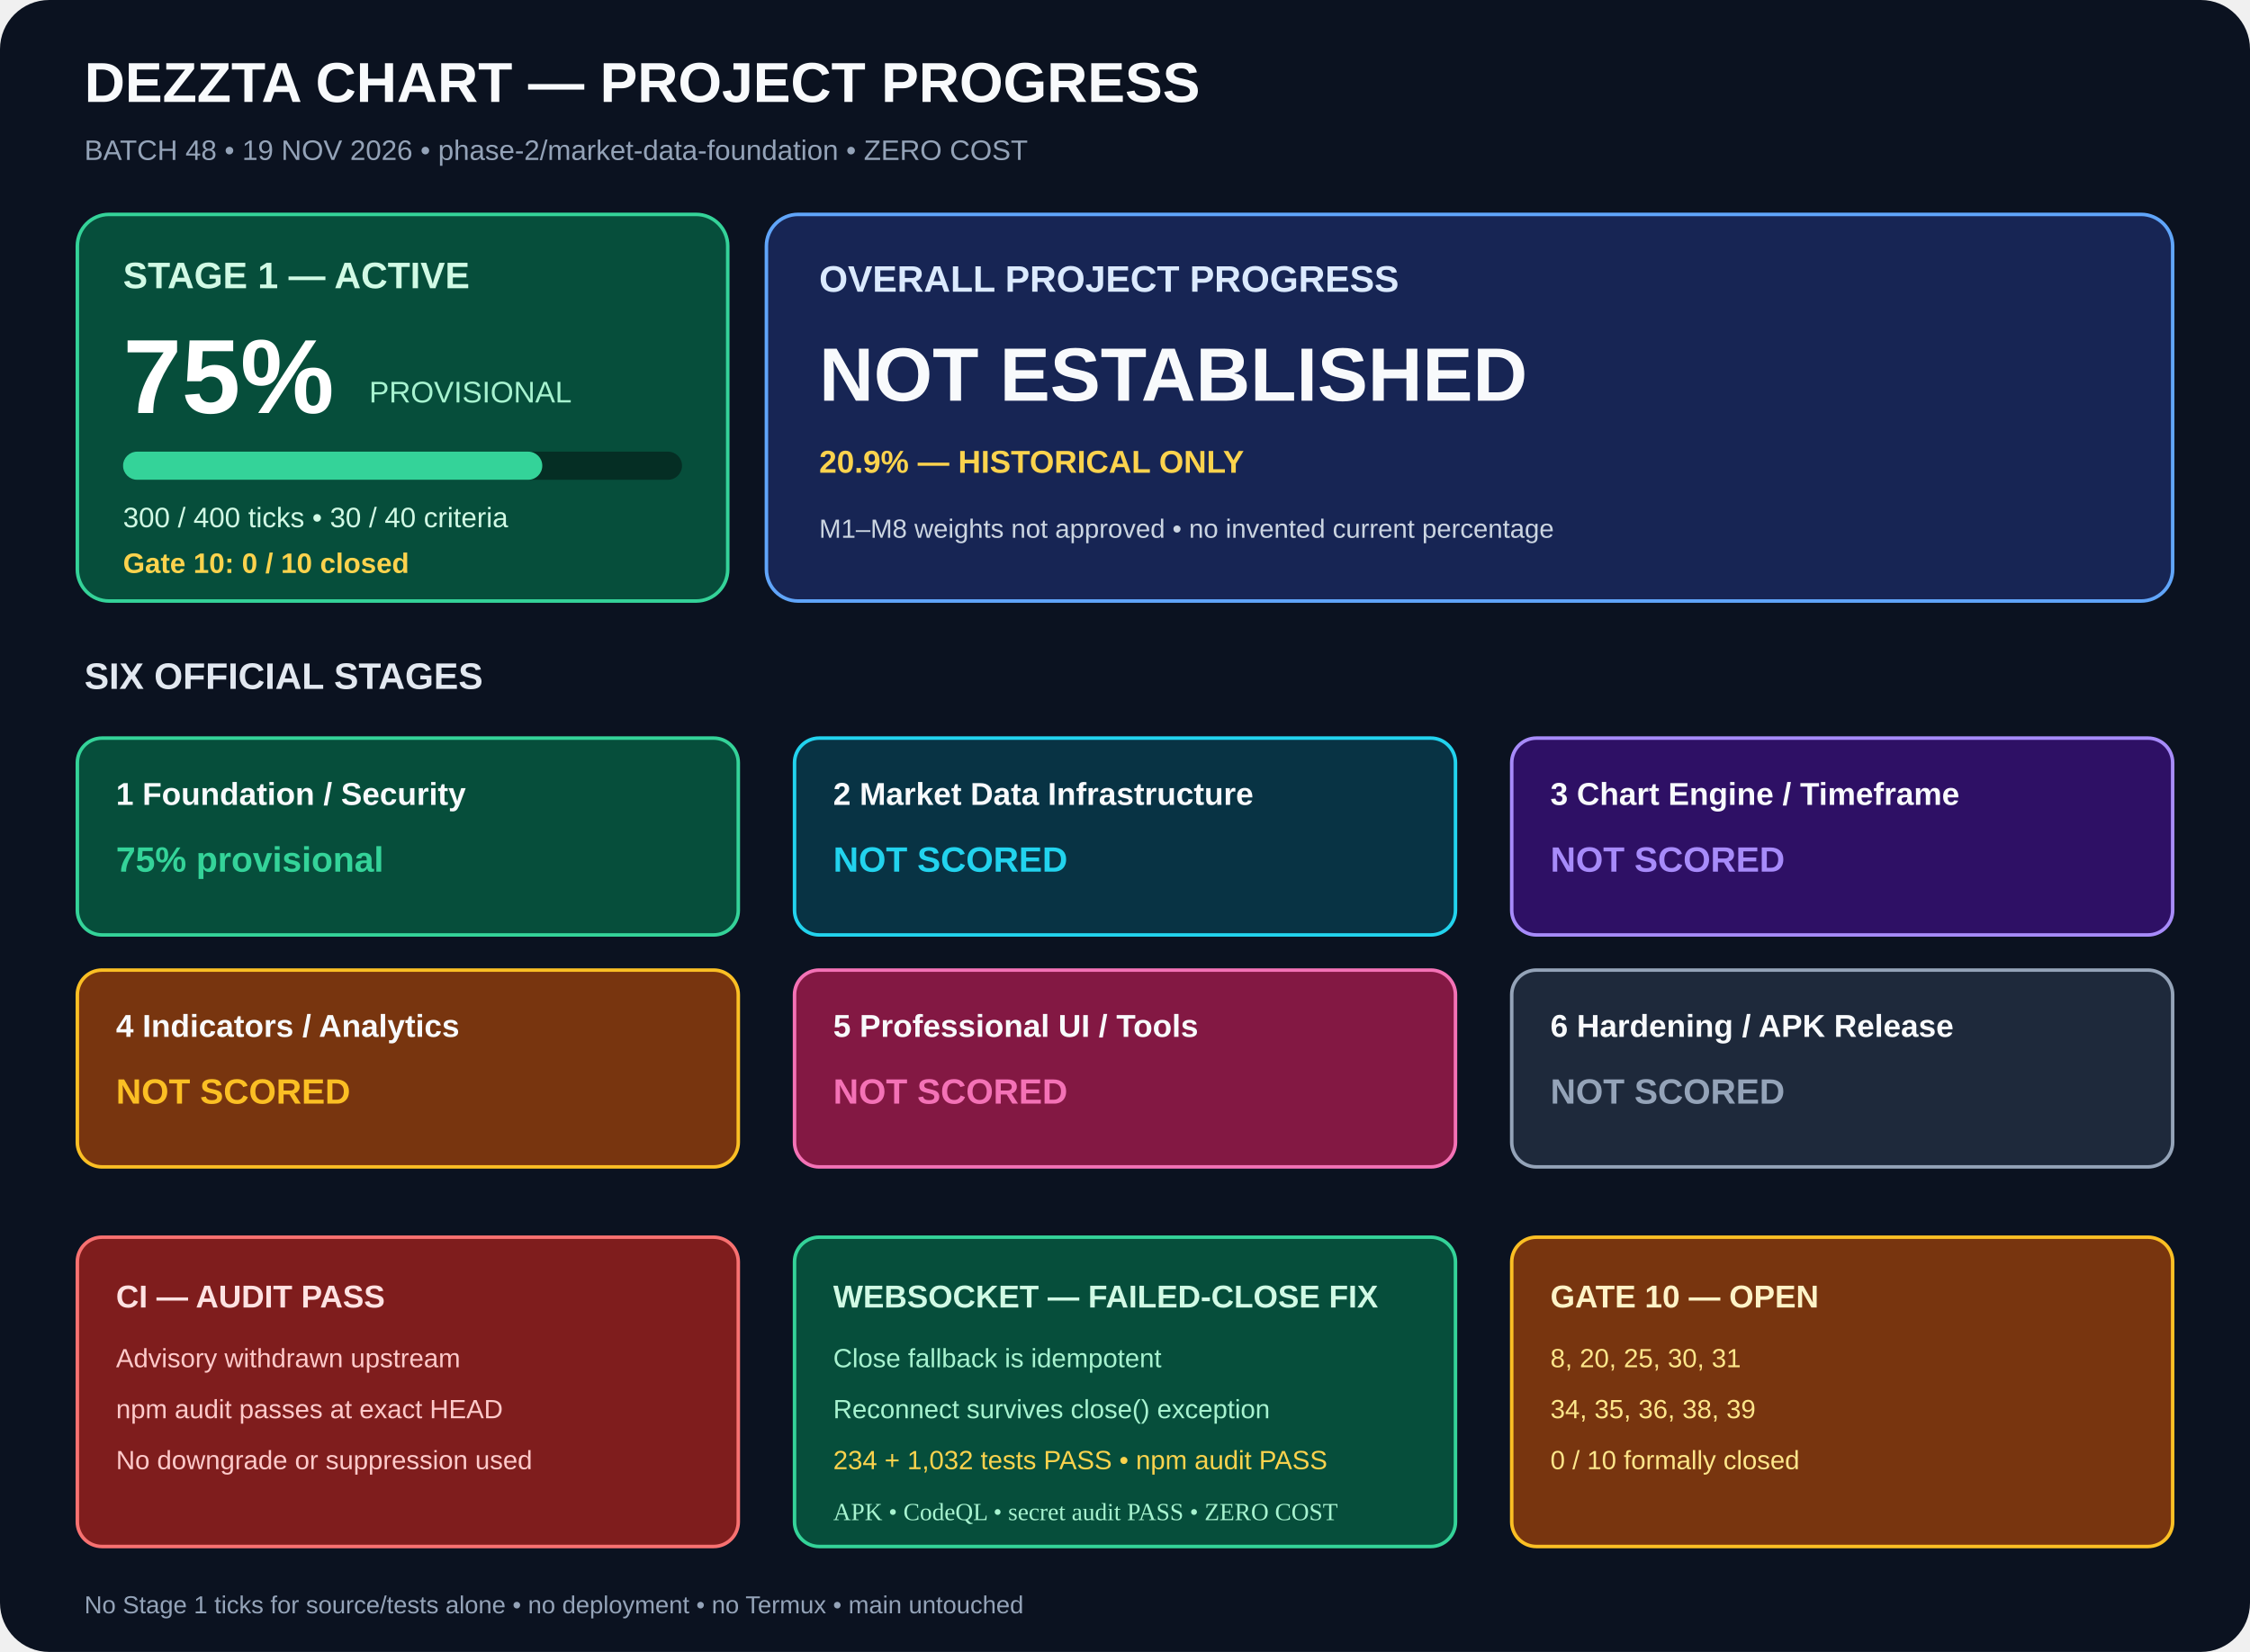
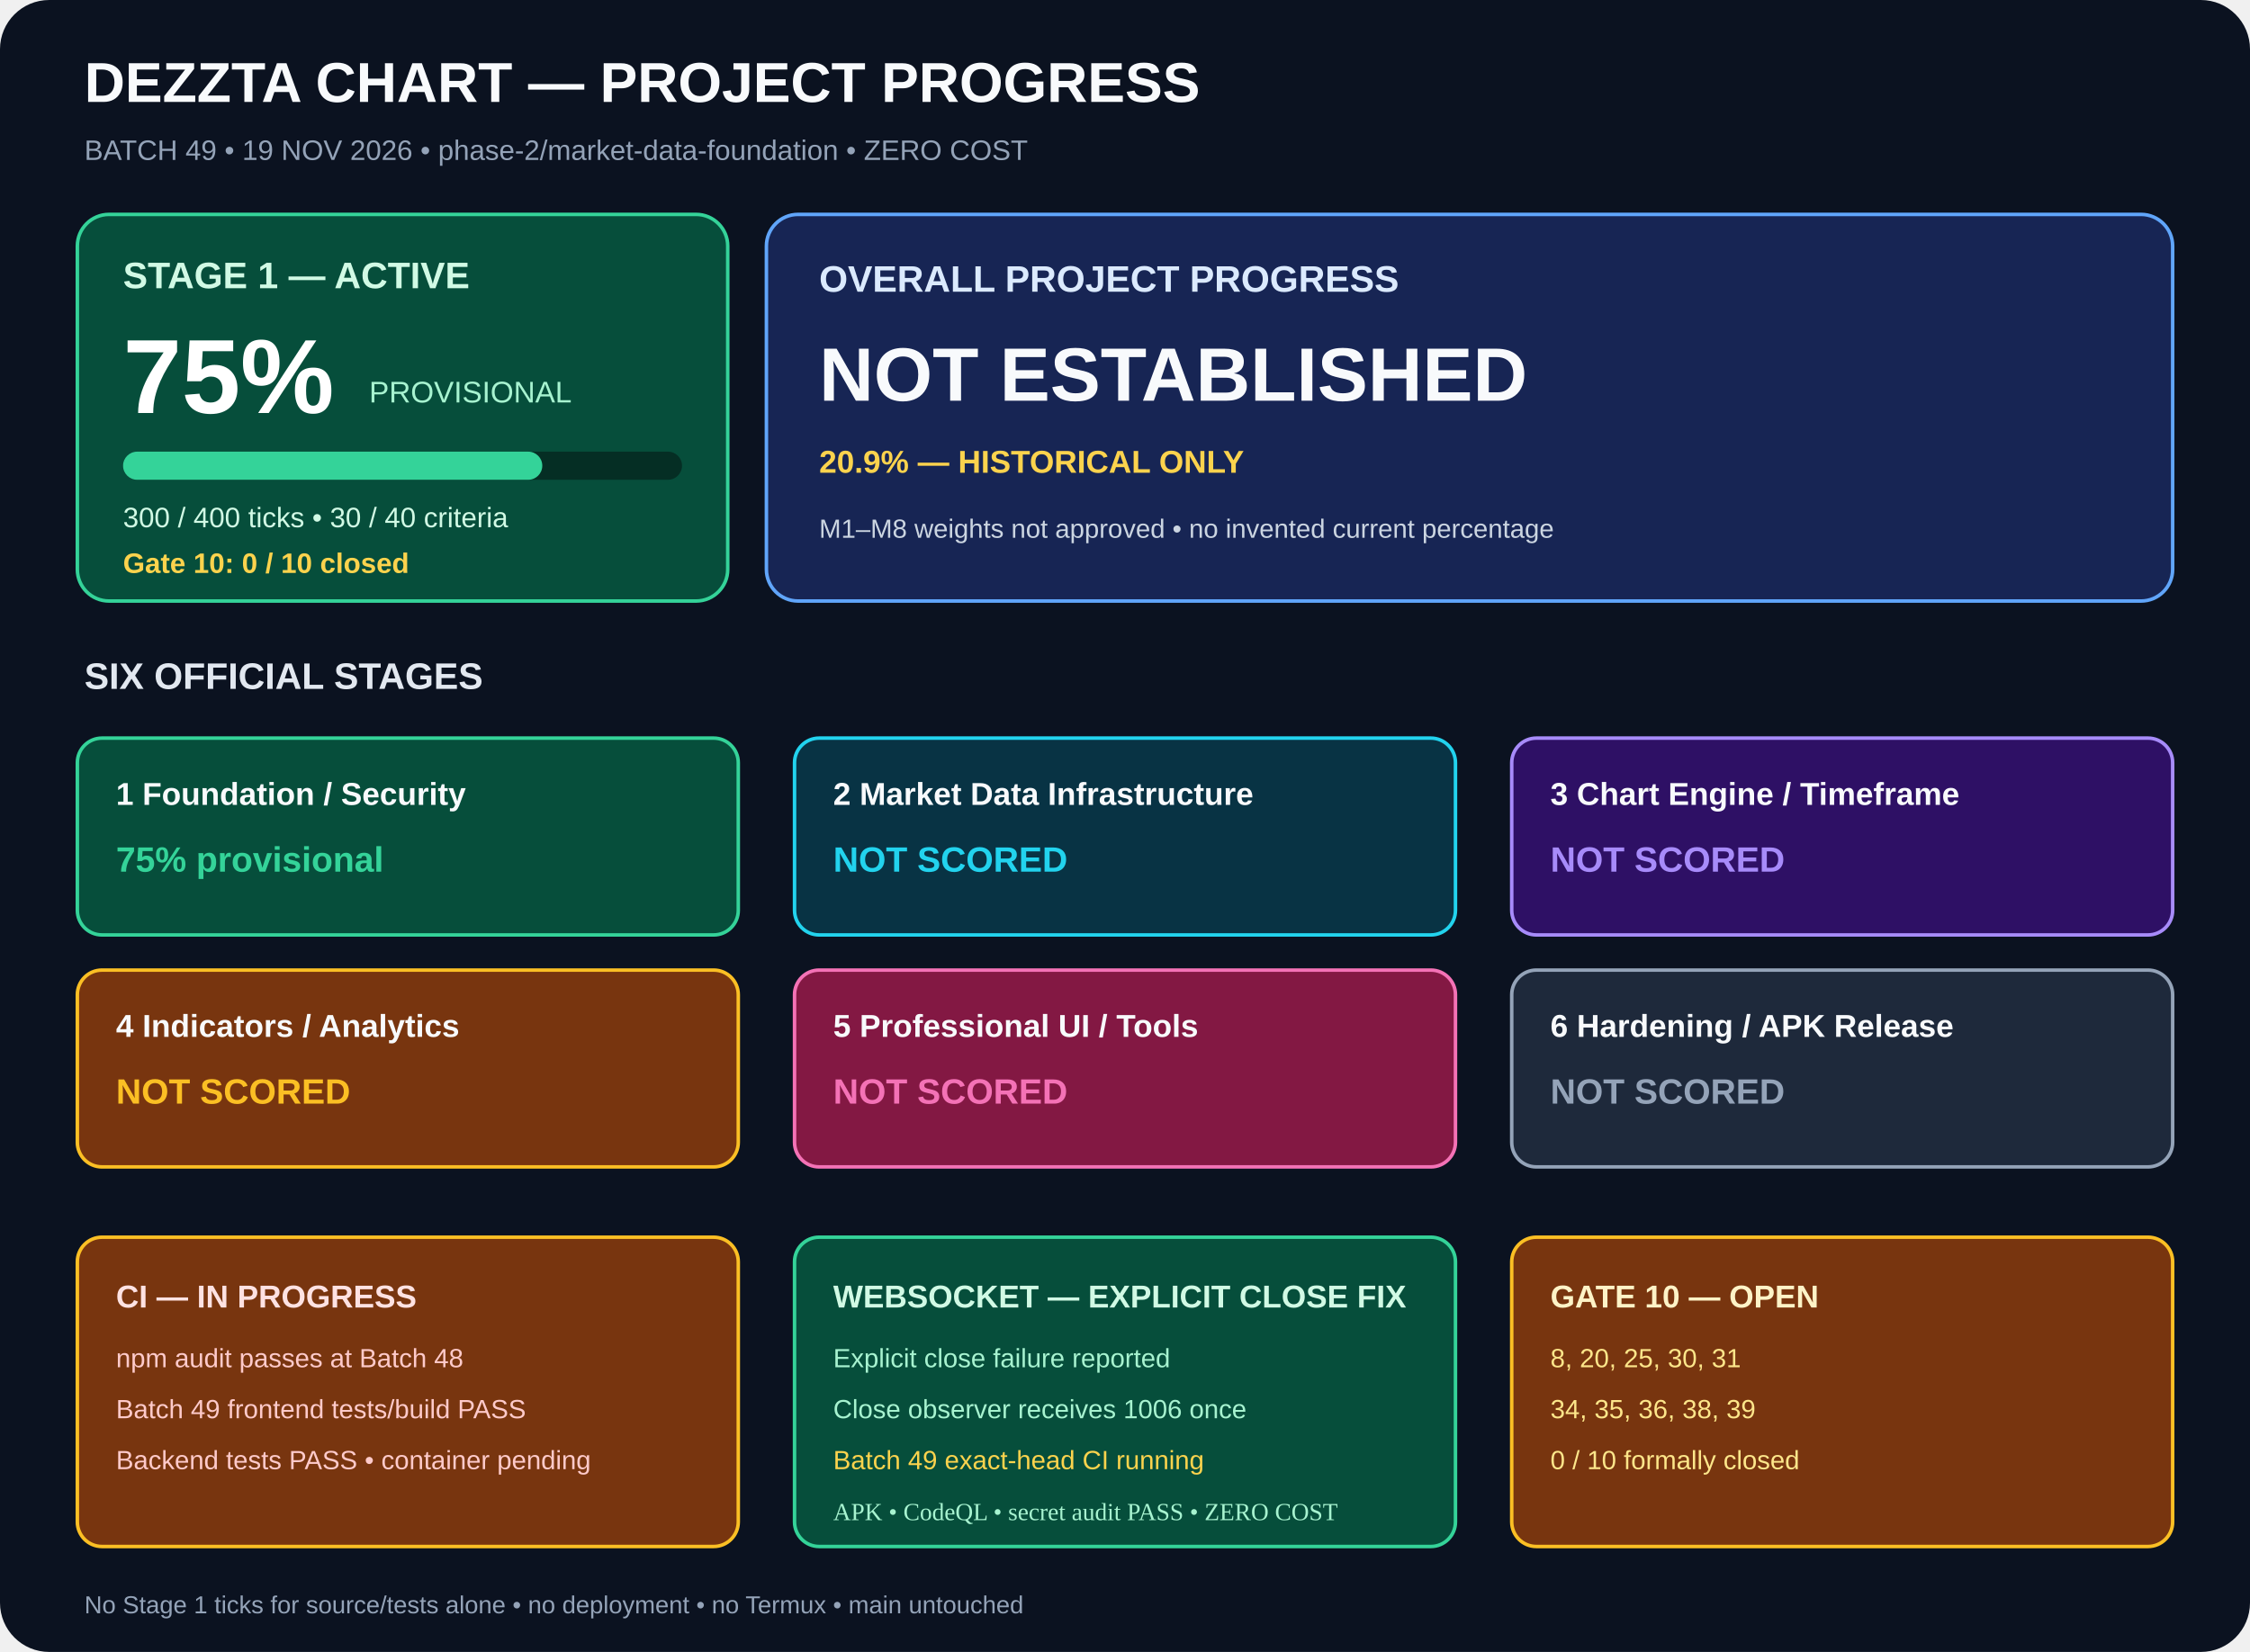
<svg xmlns="http://www.w3.org/2000/svg" width="1280" height="940" viewBox="0 0 1280 940" role="img" aria-labelledby="title desc">
  <rect width="1280" height="940" rx="28" fill="#0b1220" />
  <g font-family="Arial,sans-serif">
    <text x="48" y="58" fill="#f8fafc" font-size="32" font-weight="700">DEZZTA CHART — PROJECT PROGRESS</text>
-     <text x="48" y="91" fill="#94a3b8" font-size="16">BATCH 48 • 19 NOV 2026 • phase-2/market-data-foundation • ZERO COST</text>
+     <text x="48" y="91" fill="#94a3b8" font-size="16">BATCH 49 • 19 NOV 2026 • phase-2/market-data-foundation • ZERO COST</text>
    <rect x="44" y="122" width="370" height="220" rx="18" fill="#064e3b" stroke="#34d399" stroke-width="2" />
    <text x="70" y="164" fill="#d1fae5" font-size="21" font-weight="700">STAGE 1 — ACTIVE</text>
    <text x="70" y="235" fill="#fff" font-size="60" font-weight="700">75%</text>
    <text x="210" y="229" fill="#a7f3d0" font-size="17">PROVISIONAL</text>
    <rect x="70" y="257" width="318" height="16" rx="8" fill="#052e24" />
    <rect x="70" y="257" width="238.5" height="16" rx="8" fill="#34d399" />
    <text x="70" y="300" fill="#d1fae5" font-size="16">300 / 400 ticks • 30 / 40 criteria</text>
    <text x="70" y="326" fill="#fcd34d" font-size="16" font-weight="700">Gate 10: 0 / 10 closed</text>
    <rect x="436" y="122" width="800" height="220" rx="18" fill="#172554" stroke="#60a5fa" stroke-width="2" />
    <text x="466" y="166" fill="#dbeafe" font-size="21" font-weight="700">OVERALL PROJECT PROGRESS</text>
    <text x="466" y="228" fill="#f8fafc" font-size="43" font-weight="700">NOT ESTABLISHED</text>
    <text x="466" y="269" fill="#fcd34d" font-size="18" font-weight="700">20.9% — HISTORICAL ONLY</text>
    <text x="466" y="306" fill="#cbd5e1" font-size="15">M1–M8 weights not approved • no invented current percentage</text>
    <text x="48" y="392" fill="#e2e8f0" font-size="21" font-weight="700">SIX OFFICIAL STAGES</text>
    <rect x="44" y="420" width="376" height="112" rx="14" fill="#064e3b" stroke="#34d399" stroke-width="2" />
    <text x="66" y="458" fill="#f8fafc" font-size="18" font-weight="700">1  Foundation / Security</text>
    <text x="66" y="496" fill="#34d399" font-size="20" font-weight="700">75% provisional</text>
    <rect x="452" y="420" width="376" height="112" rx="14" fill="#083344" stroke="#22d3ee" stroke-width="2" />
    <text x="474" y="458" fill="#f8fafc" font-size="18" font-weight="700">2  Market Data Infrastructure</text>
    <text x="474" y="496" fill="#22d3ee" font-size="20" font-weight="700">NOT SCORED</text>
    <rect x="860" y="420" width="376" height="112" rx="14" fill="#2e1065" stroke="#a78bfa" stroke-width="2" />
    <text x="882" y="458" fill="#f8fafc" font-size="18" font-weight="700">3  Chart Engine / Timeframe</text>
    <text x="882" y="496" fill="#a78bfa" font-size="20" font-weight="700">NOT SCORED</text>
    <rect x="44" y="552" width="376" height="112" rx="14" fill="#78350f" stroke="#fbbf24" stroke-width="2" />
    <text x="66" y="590" fill="#f8fafc" font-size="18" font-weight="700">4  Indicators / Analytics</text>
    <text x="66" y="628" fill="#fbbf24" font-size="20" font-weight="700">NOT SCORED</text>
    <rect x="452" y="552" width="376" height="112" rx="14" fill="#831843" stroke="#f472b6" stroke-width="2" />
    <text x="474" y="590" fill="#f8fafc" font-size="18" font-weight="700">5  Professional UI / Tools</text>
    <text x="474" y="628" fill="#f472b6" font-size="20" font-weight="700">NOT SCORED</text>
    <rect x="860" y="552" width="376" height="112" rx="14" fill="#1e293b" stroke="#94a3b8" stroke-width="2" />
    <text x="882" y="590" fill="#f8fafc" font-size="18" font-weight="700">6  Hardening / APK Release</text>
    <text x="882" y="628" fill="#94a3b8" font-size="20" font-weight="700">NOT SCORED</text>
-     <rect x="44" y="704" width="376" height="176" rx="14" fill="#7f1d1d" stroke="#f87171" stroke-width="2" />
-     <text x="66" y="744" fill="#fee2e2" font-size="18" font-weight="700">CI — AUDIT PASS</text>
-     <text x="66" y="778" fill="#fecaca" font-size="15">Advisory withdrawn upstream</text>
-     <text x="66" y="807" fill="#fecaca" font-size="15">npm audit passes at exact HEAD</text>
-     <text x="66" y="836" fill="#fecaca" font-size="15">No downgrade or suppression used</text>
+     <rect x="44" y="704" width="376" height="176" rx="14" fill="#78350f" stroke="#fbbf24" stroke-width="2" />
+     <text x="66" y="744" fill="#fee2e2" font-size="18" font-weight="700">CI — IN PROGRESS</text>
+     <text x="66" y="778" fill="#fecaca" font-size="15">npm audit passes at Batch 48</text>
+     <text x="66" y="807" fill="#fecaca" font-size="15">Batch 49 frontend tests/build PASS</text>
+     <text x="66" y="836" fill="#fecaca" font-size="15">Backend tests PASS • container pending</text>
    <rect x="452" y="704" width="376" height="176" rx="14" fill="#064e3b" stroke="#34d399" stroke-width="2" />
-     <text x="474" y="744" fill="#d1fae5" font-size="18" font-weight="700">WEBSOCKET — FAILED-CLOSE FIX</text>
-     <text x="474" y="778" fill="#a7f3d0" font-size="15">Close fallback is idempotent</text>
-     <text x="474" y="807" fill="#a7f3d0" font-size="15">Reconnect survives close() exception</text>
-     <text x="474" y="836" fill="#fcd34d" font-size="15">234 + 1,032 tests PASS • npm audit PASS</text>
+     <text x="474" y="744" fill="#d1fae5" font-size="18" font-weight="700">WEBSOCKET — EXPLICIT CLOSE FIX</text>
+     <text x="474" y="778" fill="#a7f3d0" font-size="15">Explicit close failure reported</text>
+     <text x="474" y="807" fill="#a7f3d0" font-size="15">Close observer receives 1006 once</text>
+     <text x="474" y="836" fill="#fcd34d" font-size="15">Batch 49 exact-head CI running</text>
    <rect x="860" y="704" width="376" height="176" rx="14" fill="#78350f" stroke="#fbbf24" stroke-width="2" />
    <text x="882" y="744" fill="#fef3c7" font-size="18" font-weight="700">GATE 10 — OPEN</text>
    <text x="882" y="778" fill="#fde68a" font-size="15">8, 20, 25, 30, 31</text>
    <text x="882" y="807" fill="#fde68a" font-size="15">34, 35, 36, 38, 39</text>
    <text x="882" y="836" fill="#fde68a" font-size="15">0 / 10 formally closed</text>
    <text x="48" y="918" fill="#94a3b8" font-size="14">No Stage 1 ticks for source/tests alone • no deployment • no Termux • main untouched</text>
  </g>
  <text x="474" y="865" fill="#a7f3d0" font-size="14">APK • CodeQL • secret audit PASS • ZERO COST</text>
</svg>
